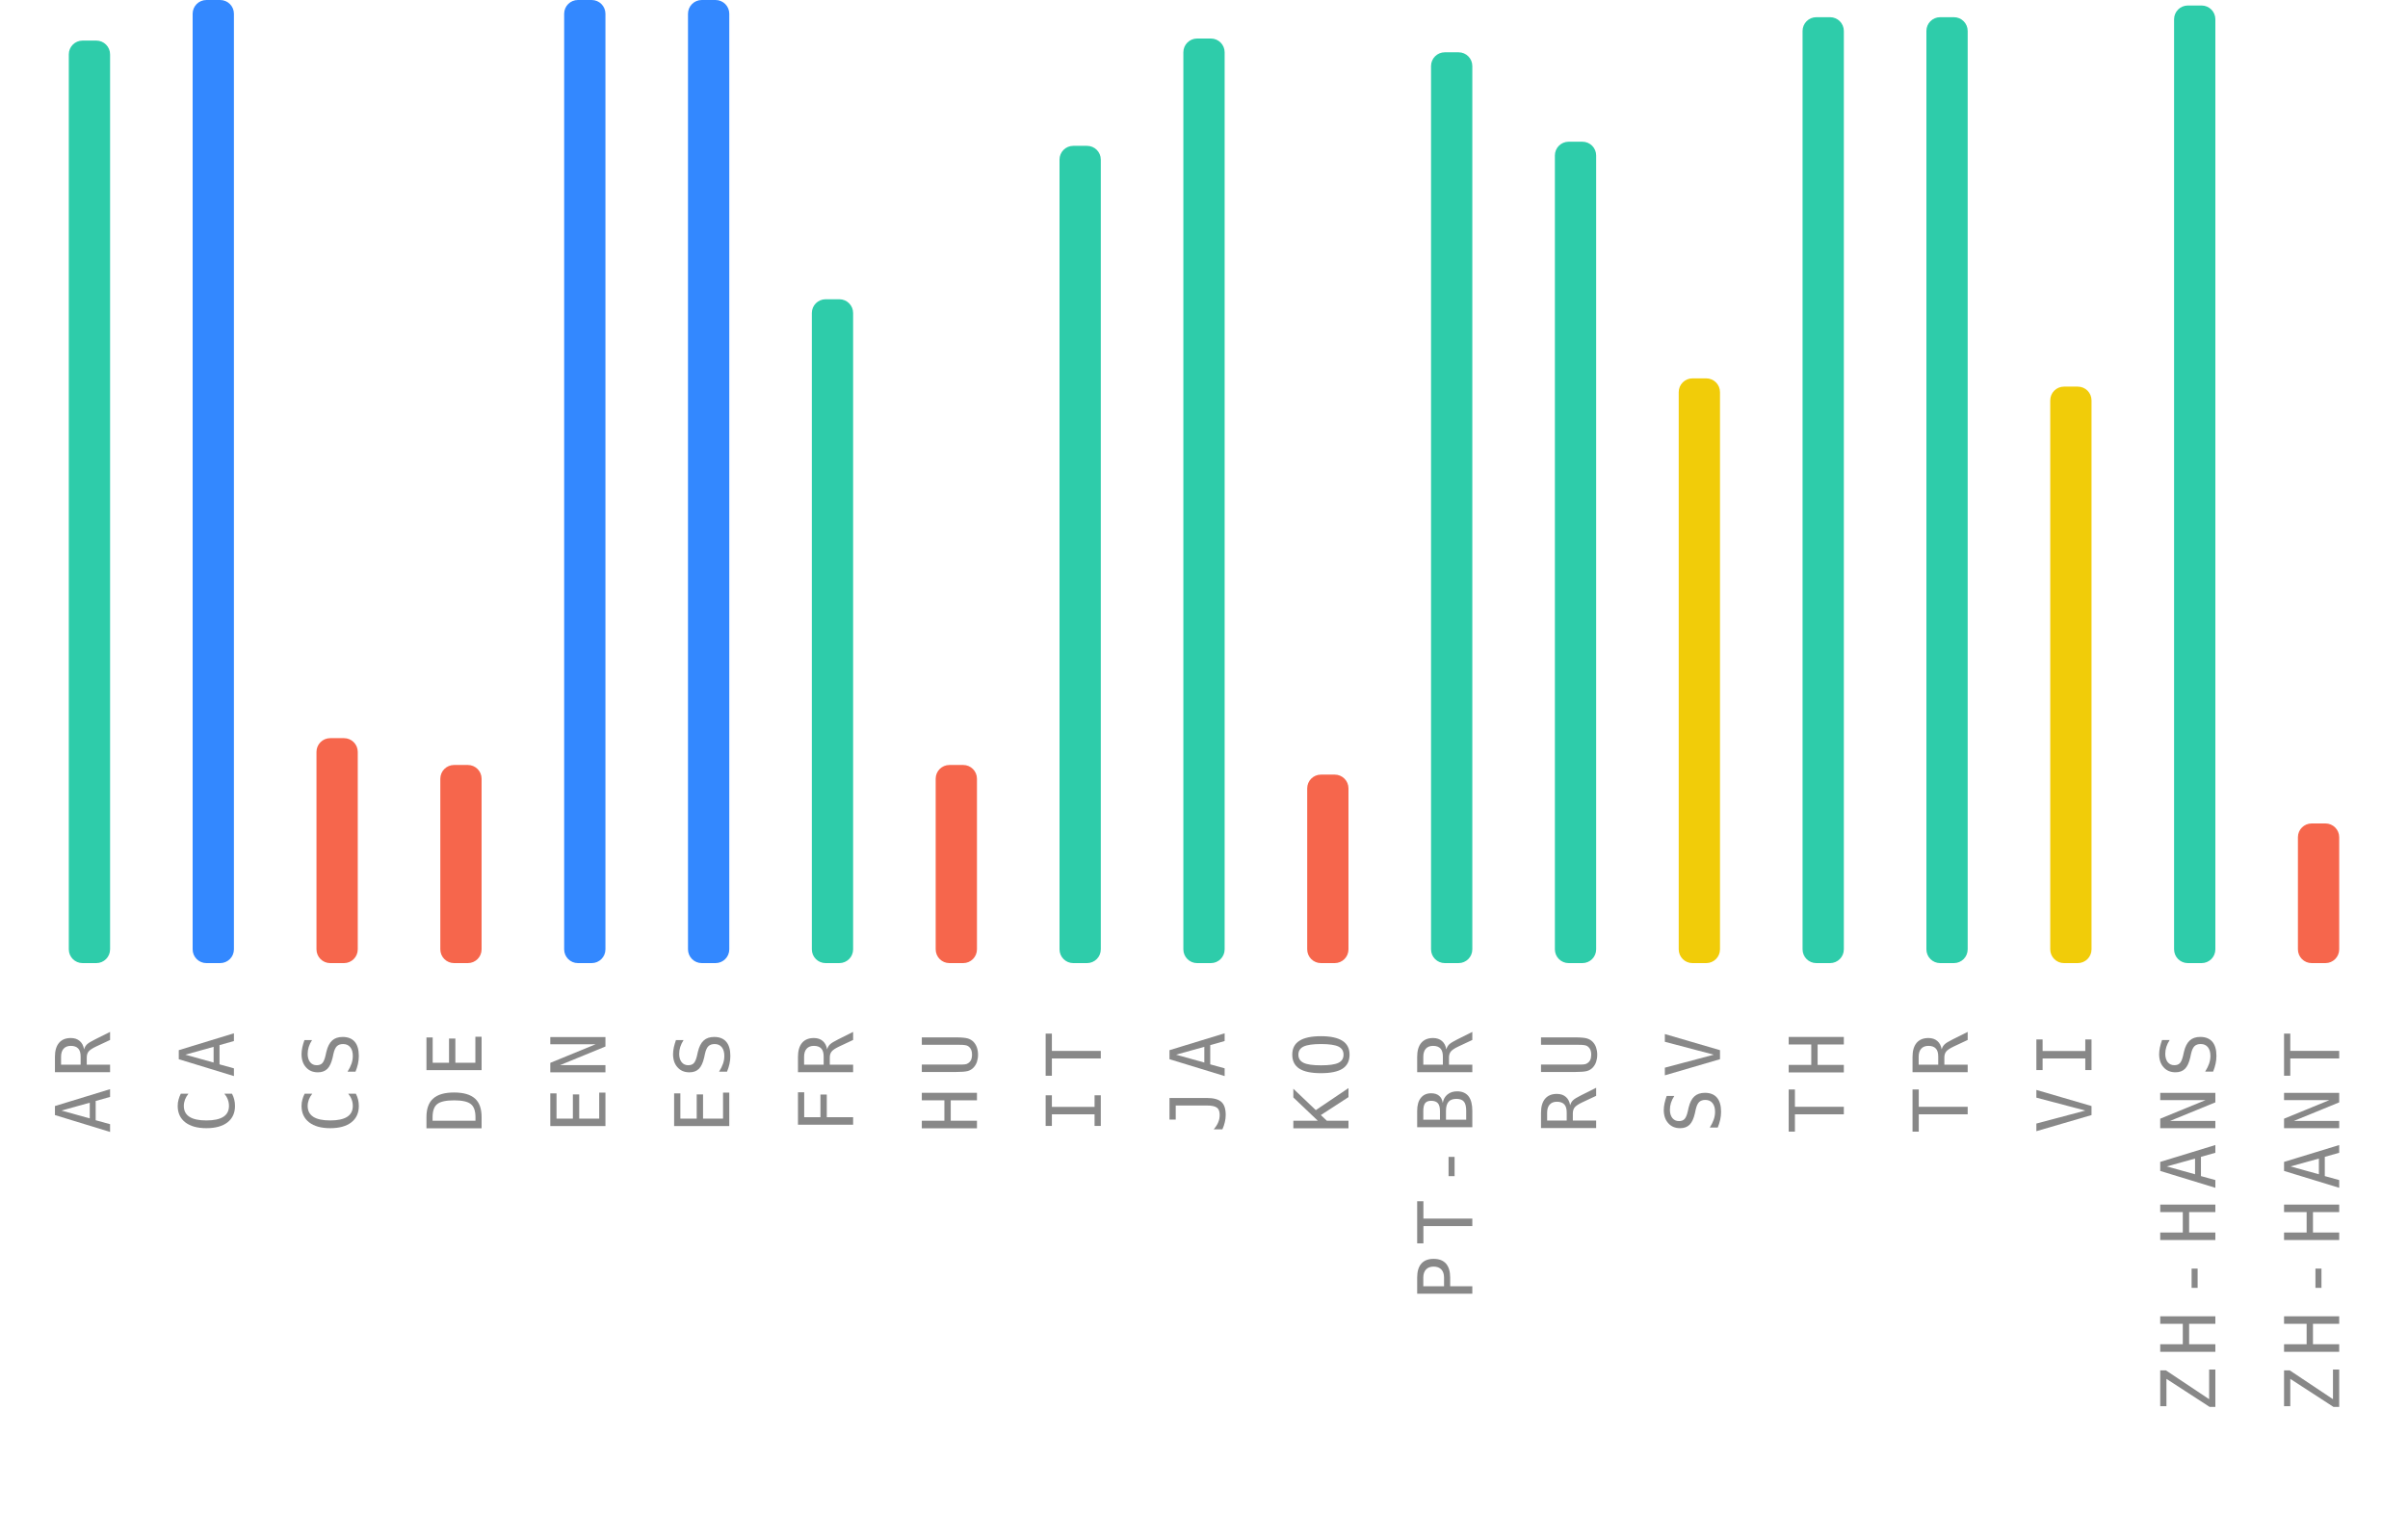
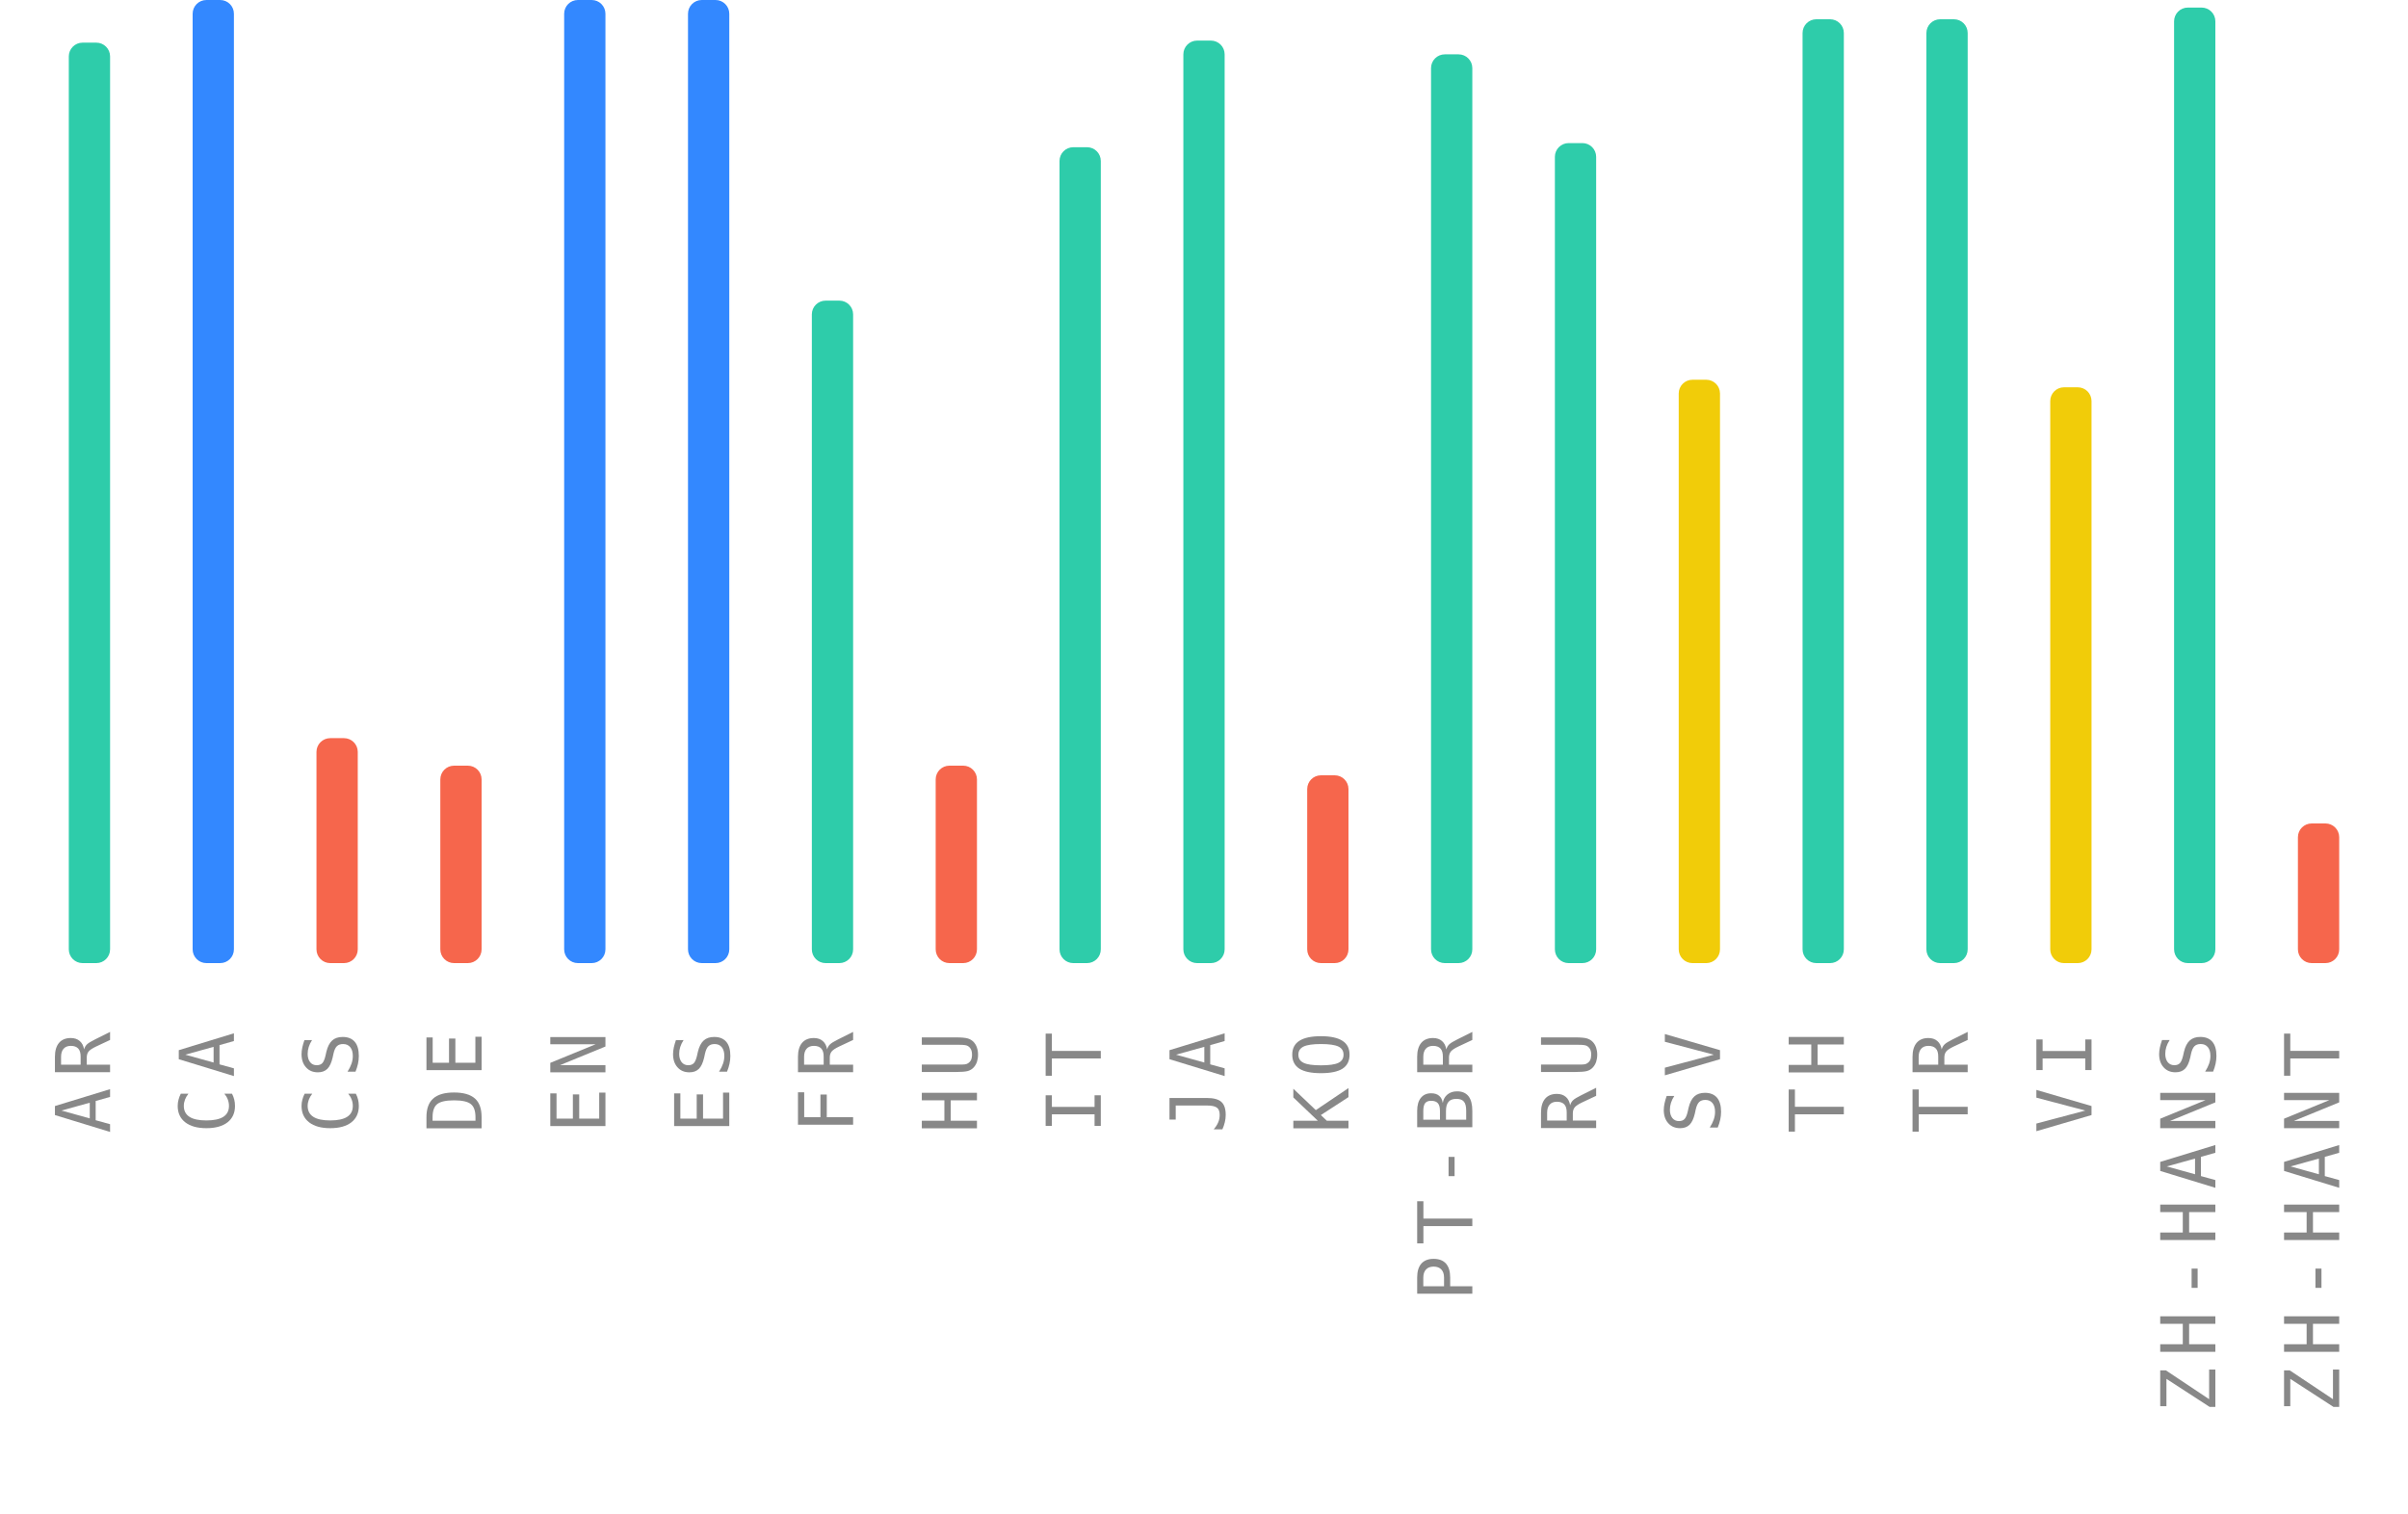
<svg xmlns="http://www.w3.org/2000/svg" width="350" height="220">
  <g>
    <text style="font-size: 11px; font-family: monospace; letter-spacing: 1.5px; fill: #888; text-anchor: end;" x="-150" y="16" transform="rotate(-90)">AR</text>
-     <rect style="fill: #2eccaa;" height="134.1" width="6" rx="2" y="5.9" x="10" />
+     <rect style="fill: #2eccaa;" height="133.8" width="6" rx="2" y="6.2" x="10" />
    <text style="font-size: 11px; font-family: monospace; letter-spacing: 1.5px; fill: #888; text-anchor: end;" x="-150" y="34" transform="rotate(-90)">CA</text>
    <rect style="fill: #3388ff;" height="140" width="6" rx="2" y="0" x="28" />
    <text style="font-size: 11px; font-family: monospace; letter-spacing: 1.5px; fill: #888; text-anchor: end;" x="-150" y="52" transform="rotate(-90)">CS</text>
    <rect style="fill: #f6664c;" height="32.7" width="6" rx="2" y="107.3" x="46" />
    <text style="font-size: 11px; font-family: monospace; letter-spacing: 1.5px; fill: #888; text-anchor: end;" x="-150" y="70" transform="rotate(-90)">DE</text>
-     <rect style="fill: #f6664c;" height="28.8" width="6" rx="2" y="111.2" x="64" />
+     <rect style="fill: #f6664c;" height="28.7" width="6" rx="2" y="111.3" x="64" />
    <text style="font-size: 11px; font-family: monospace; letter-spacing: 1.5px; fill: #888; text-anchor: end;" x="-150" y="88" transform="rotate(-90)">EN</text>
    <rect style="fill: #3388ff;" height="140" width="6" rx="2" y="0" x="82" />
    <text style="font-size: 11px; font-family: monospace; letter-spacing: 1.5px; fill: #888; text-anchor: end;" x="-150" y="106" transform="rotate(-90)">ES</text>
    <rect style="fill: #3388ff;" height="140" width="6" rx="2" y="0" x="100" />
    <text style="font-size: 11px; font-family: monospace; letter-spacing: 1.5px; fill: #888; text-anchor: end;" x="-150" y="124" transform="rotate(-90)">FR</text>
-     <rect style="fill: #2eccaa;" height="96.5" width="6" rx="2" y="43.5" x="118" />
+     <rect style="fill: #2eccaa;" height="96.3" width="6" rx="2" y="43.7" x="118" />
    <text style="font-size: 11px; font-family: monospace; letter-spacing: 1.5px; fill: #888; text-anchor: end;" x="-150" y="142" transform="rotate(-90)">HU</text>
-     <rect style="fill: #f6664c;" height="28.8" width="6" rx="2" y="111.2" x="136" />
+     <rect style="fill: #f6664c;" height="28.7" width="6" rx="2" y="111.3" x="136" />
    <text style="font-size: 11px; font-family: monospace; letter-spacing: 1.5px; fill: #888; text-anchor: end;" x="-150" y="160" transform="rotate(-90)">IT</text>
-     <rect style="fill: #2eccaa;" height="118.8" width="6" rx="2" y="21.2" x="154" />
+     <rect style="fill: #2eccaa;" height="118.6" width="6" rx="2" y="21.4" x="154" />
    <text style="font-size: 11px; font-family: monospace; letter-spacing: 1.5px; fill: #888; text-anchor: end;" x="-150" y="178" transform="rotate(-90)">JA</text>
-     <rect style="fill: #2eccaa;" height="134.4" width="6" rx="2" y="5.6" x="172" />
+     <rect style="fill: #2eccaa;" height="134.1" width="6" rx="2" y="5.9" x="172" />
    <text style="font-size: 11px; font-family: monospace; letter-spacing: 1.5px; fill: #888; text-anchor: end;" x="-150" y="196" transform="rotate(-90)">KO</text>
-     <rect style="fill: #f6664c;" height="27.4" width="6" rx="2" y="112.6" x="190" />
+     <rect style="fill: #f6664c;" height="27.3" width="6" rx="2" y="112.7" x="190" />
    <text style="font-size: 11px; font-family: monospace; letter-spacing: 1.5px; fill: #888; text-anchor: end;" x="-150" y="214" transform="rotate(-90)">PT-BR</text>
-     <rect style="fill: #2eccaa;" height="132.4" width="6" rx="2" y="7.6" x="208" />
+     <rect style="fill: #2eccaa;" height="132.1" width="6" rx="2" y="7.9" x="208" />
    <text style="font-size: 11px; font-family: monospace; letter-spacing: 1.5px; fill: #888; text-anchor: end;" x="-150" y="232" transform="rotate(-90)">RU</text>
-     <rect style="fill: #2eccaa;" height="119.4" width="6" rx="2" y="20.6" x="226" />
+     <rect style="fill: #2eccaa;" height="119.2" width="6" rx="2" y="20.8" x="226" />
    <text style="font-size: 11px; font-family: monospace; letter-spacing: 1.5px; fill: #888; text-anchor: end;" x="-150" y="250" transform="rotate(-90)">SV</text>
-     <rect style="fill: #f1cc09;" height="85" width="6" rx="2" y="55" x="244" />
+     <rect style="fill: #f1cc09;" height="84.8" width="6" rx="2" y="55.2" x="244" />
    <text style="font-size: 11px; font-family: monospace; letter-spacing: 1.5px; fill: #888; text-anchor: end;" x="-150" y="268" transform="rotate(-90)">TH</text>
-     <rect style="fill: #2eccaa;" height="137.5" width="6" rx="2" y="2.5" x="262" />
+     <rect style="fill: #2eccaa;" height="137.2" width="6" rx="2" y="2.8" x="262" />
    <text style="font-size: 11px; font-family: monospace; letter-spacing: 1.5px; fill: #888; text-anchor: end;" x="-150" y="286" transform="rotate(-90)">TR</text>
-     <rect style="fill: #2eccaa;" height="137.5" width="6" rx="2" y="2.5" x="280" />
+     <rect style="fill: #2eccaa;" height="137.2" width="6" rx="2" y="2.8" x="280" />
    <text style="font-size: 11px; font-family: monospace; letter-spacing: 1.5px; fill: #888; text-anchor: end;" x="-150" y="304" transform="rotate(-90)">VI</text>
-     <rect style="fill: #f1cc09;" height="83.8" width="6" rx="2" y="56.2" x="298" />
+     <rect style="fill: #f1cc09;" height="83.7" width="6" rx="2" y="56.3" x="298" />
    <text style="font-size: 11px; font-family: monospace; letter-spacing: 1.5px; fill: #888; text-anchor: end;" x="-150" y="322" transform="rotate(-90)">ZH-HANS</text>
-     <rect style="fill: #2eccaa;" height="139.2" width="6" rx="2" y="0.8" x="316" />
+     <rect style="fill: #2eccaa;" height="138.9" width="6" rx="2" y="1.1" x="316" />
    <text style="font-size: 11px; font-family: monospace; letter-spacing: 1.5px; fill: #888; text-anchor: end;" x="-150" y="340" transform="rotate(-90)">ZH-HANT</text>
    <rect style="fill: #f6664c;" height="20.3" width="6" rx="2" y="119.7" x="334" />
  </g>
</svg>
